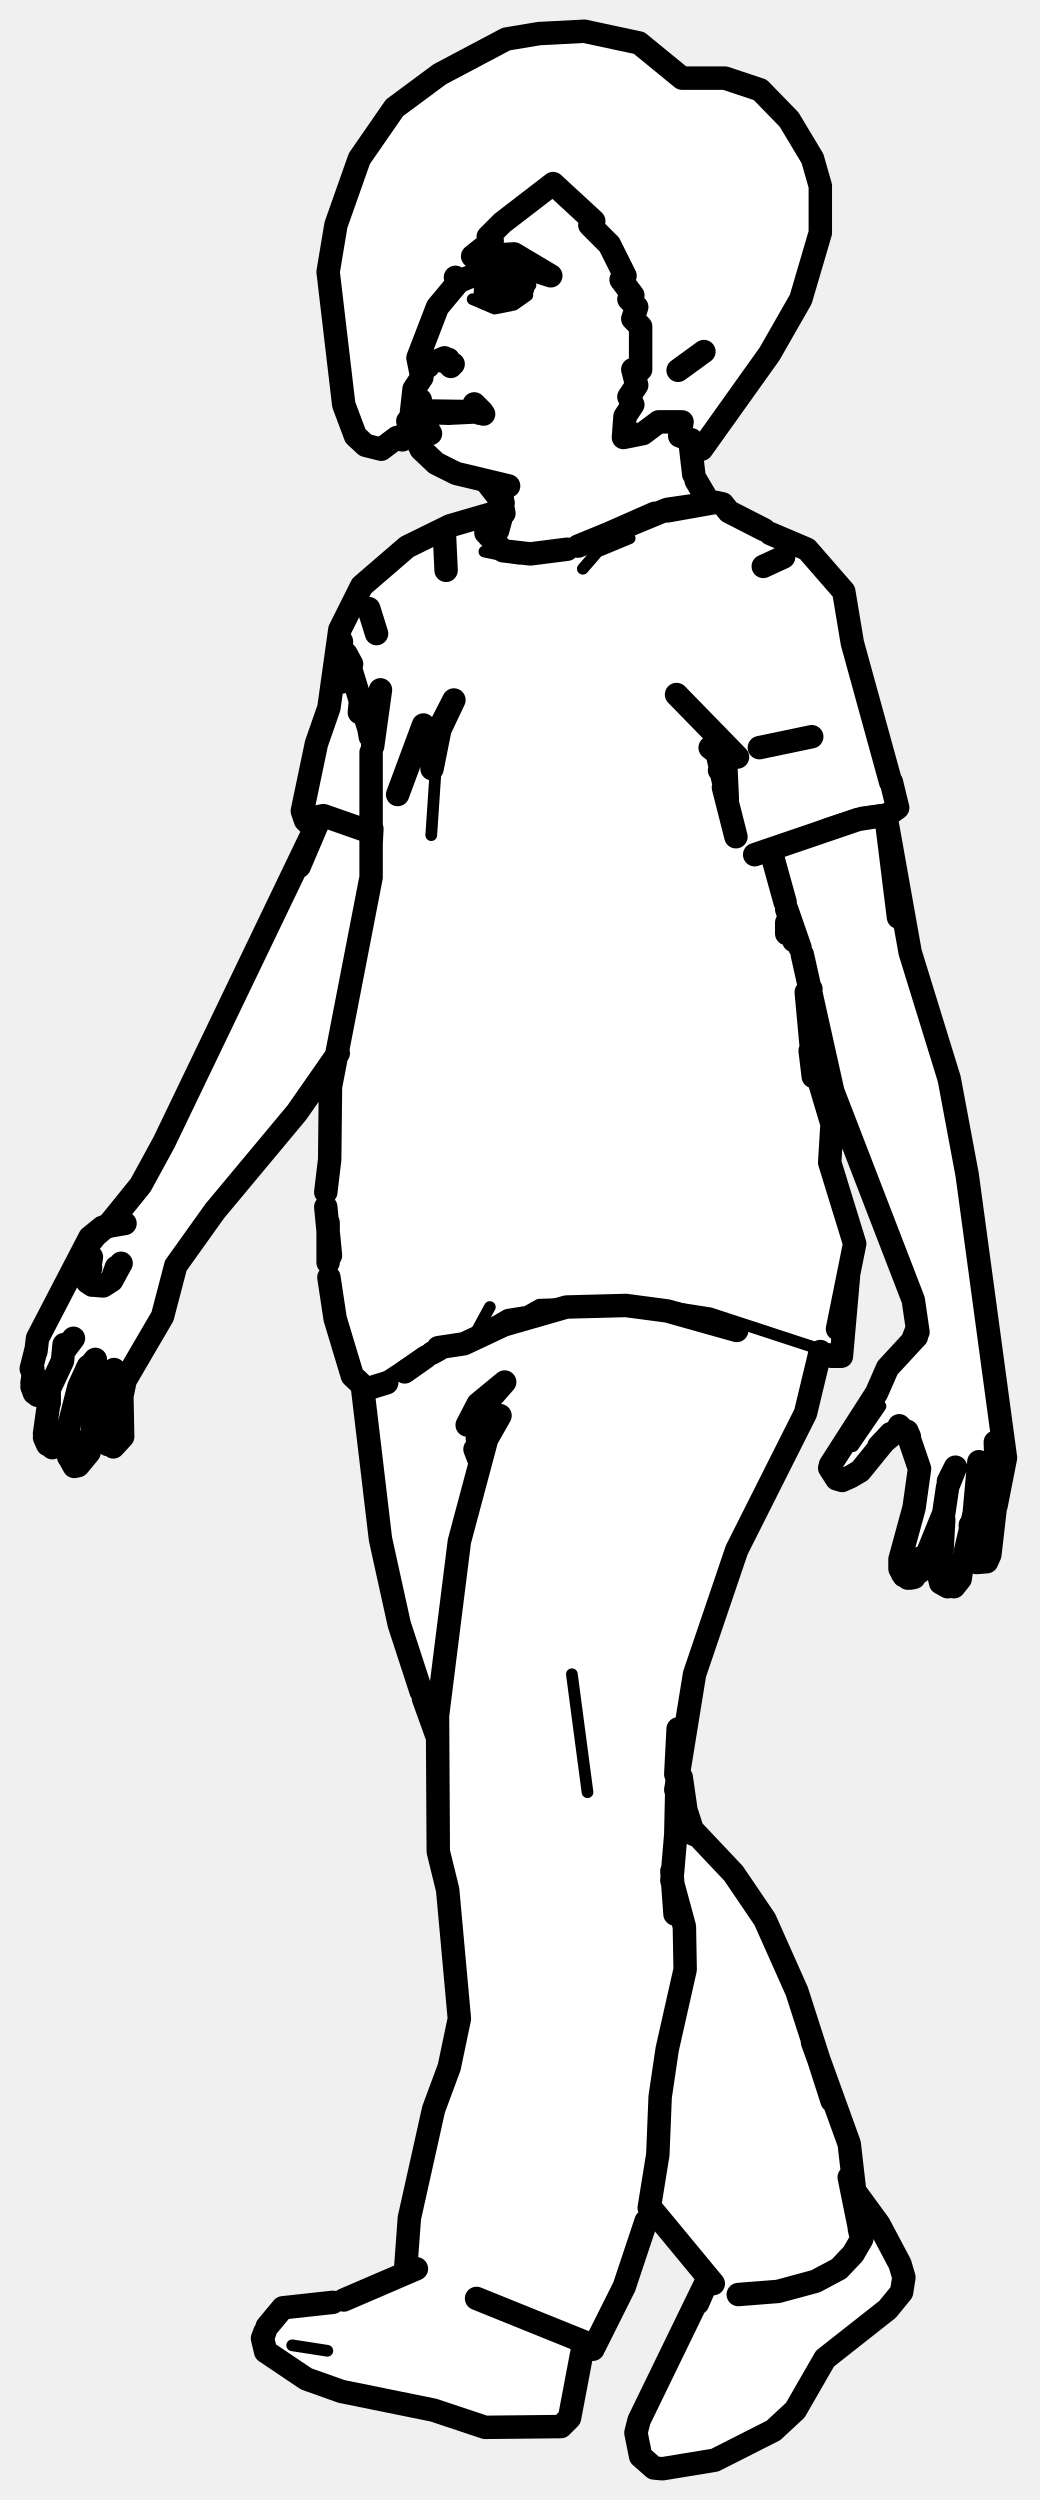
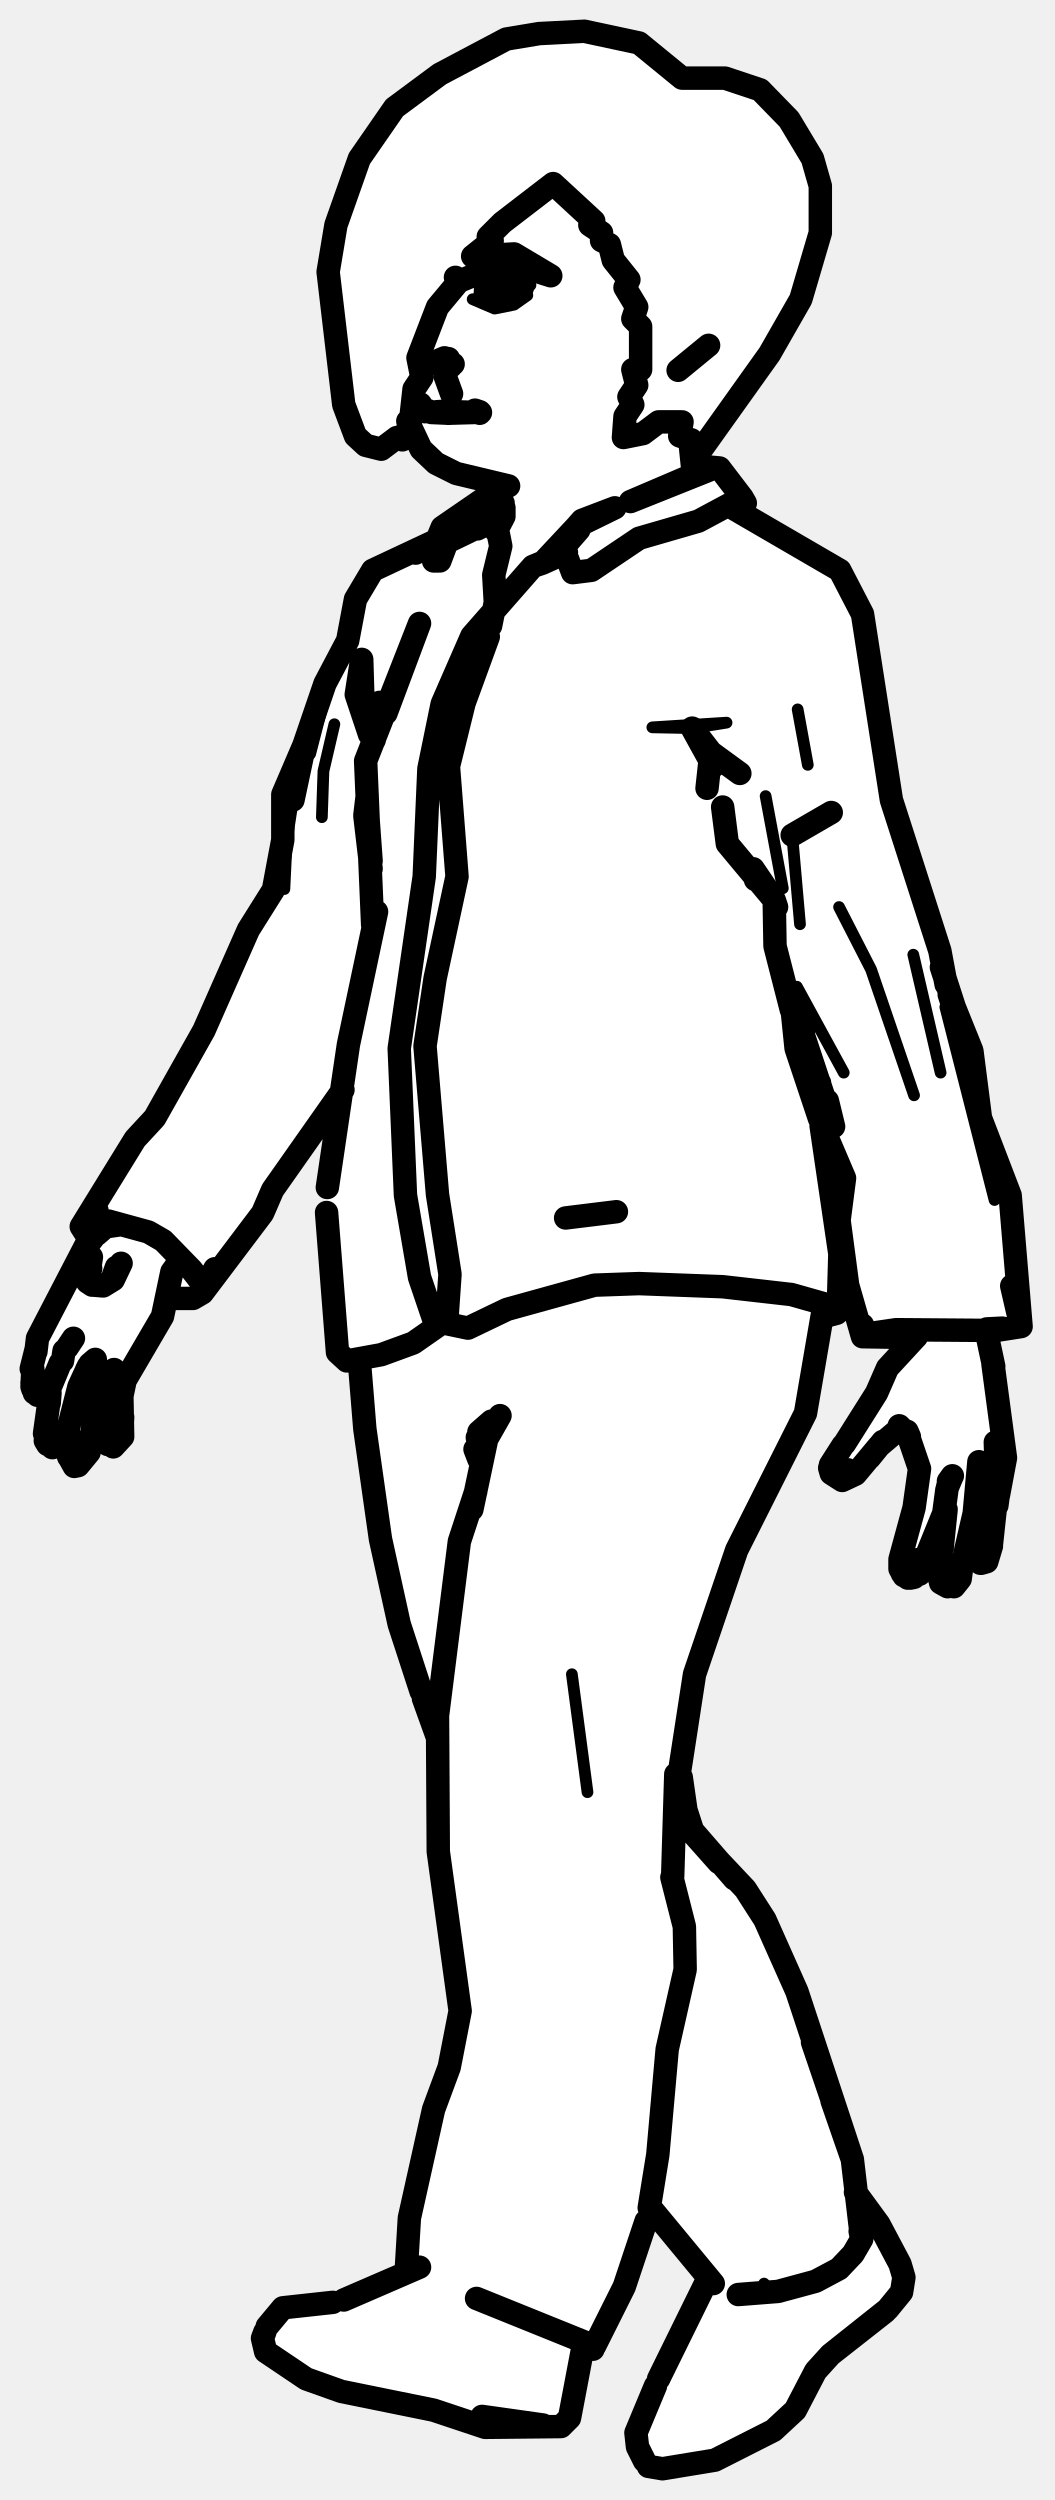
- <svg xmlns="http://www.w3.org/2000/svg" viewBox="0 0 133 320" width="133" height="320" data-facing="threeQuarter" data-backstage-id="makehuman/Biped/p08" data-pose="walk">
-   <path class="fill" d="M69 4.3L74.8 4L81.8 5.5L87.3 10L92.8 10L97.3 11.5L101 15.3L104.5 21.8L105 29.8L102.5 38.3L95.5 49.8L90 57.3L88.5 57.8L88.5 60.3L90.8 64.5L92.3 64.5L104.8 71.5L107.5 74.8L108.5 77.3L109 82.8L115 102.8L113.5 104.3L113.5 105.8L116.5 122.3L120.5 133.8L123 144.8L125.5 161.3L126 170.3L127.5 175.8L127.5 181.3L128.5 183.8L128.5 189.3L127 194.3L127 198.8L126.3 200L125.3 200L123.8 197L123 202.3L122.3 203L120.8 203L120 201.8L120.8 194L117.5 201.8L115.8 202L115 200.8L117.5 190.3L117.5 187.3L115.8 183L114.8 183L109.3 189L107.3 189.5L106.5 188.8L107.5 185.3L112 178.8L113 175.8L117 171.3L117.5 168.8L115.5 162.3L108.5 145.8L106 138.3L104.5 128.8L103.5 127.8L104 136.8L106.5 143.3L106 148.8L109.5 158.8L108 166.8L108 172.8L105 173.8L103.5 180.3L94 198.8L88.5 215.3L87 227.3L88.5 234.3L97 243.8L101 251.8L109 274.8L109.5 280.8L111.5 282.8L115.5 290.3L115.5 293.3L112.3 297L104.5 303.3L102 308.3L98.8 311.5L91.8 315L86.3 316L82.5 315.3L81.5 313.3L81.5 310.3L90.5 291.3L83.3 282.5L80.5 291.8L76.5 299.8L74.5 300.8L73.5 307.8L71.8 310.5L61.3 310.5L54.3 308L42.8 306L36.3 303L33.5 300.3L34 297.8L36.3 295.5L44.3 294.5L52 290.8L52.5 282.3L59 258.3L57.5 241.8L56 237.3L56 222.3L50.5 206.3L46.5 182.8L46.5 177.8L45 176.3L42 164.3L41.5 152.3L43 135.8L22.5 161.8L21 168.3L16 176.3L15.5 184.8L13.5 184.8L12.8 179.5L12 180.3L11.5 185.8L10.3 187.5L9.3 187.5L8.5 186.3L9 183.3L6.8 185.5L5.5 183.8L6.5 177.8L5.3 178.5L4 177.8L4.5 171.8L6 168.8L11.5 158.3L16 154.8L21 146.8L39 109.3L40 106.8L38.5 103.8L39 101.3L42.5 89.3L43.5 80.3L46 75.3L51.8 70L56.8 67.5L64.5 65.3L64 63.3L62.3 61.5L55.8 59.5L52.3 54.5L51.3 56.5L50.8 56L48.8 57.5L46.8 57L45.5 55.8L43 46.8L42 34.8L43 28.8L46 20.3L50.5 13.8L59.8 7.5L64.8 5L69 4.3Z" fill="#fff" fill-rule="evenodd" />
-   <path class="detail" d="M67.9 36.5L62.8 35.5M123.1 199.2L124.2 194M109.2 185.1L112.7 180M62.7 167.3L60.9 170.6L57.4 172.4M60.9 170.6L64.9 168.3L67.4 167.9L69 167L81.3 166.6L90.9 168.1L107.7 173.6M55.1 172.5L49.2 176.4L49.2 177.1L46.9 177.8M55.2 106.9L56.1 93.5M91.8 96.4L93.1 102.3M99.6 108.1L105.7 105.5L110.3 104L114.8 103.4M74.6 72.8L76.5 70.6L80.6 68.9M72.5 70.5L66.3 71.5L62 70.6M47.3 106L41.7 104L38.7 103.8M75.2 229.4L73.2 214.3M86.5 234.8L86 239.5M62.9 182.5L61.2 179.7L62.9 181.9M115 293.8L111 297.8M37.4 300.2L41.9 300.9M66.5 36.8L67.5 37.8L65.8 39L63.3 39.5L60.5 38.3L65.3 38L66.5 36.8" fill="none" stroke="#000" stroke-width="1.5" stroke-linecap="round" stroke-linejoin="round" />
-   <path class="outline" d="M53.6 46.1L54.8 46.9M54.5 52.6L61.5 52.7L57.3 52.9M53.8 51.2L53.8 51.7M55.1 55.5L54.2 53.9L55.1 55.5M54.6 52.8L57.5 52.9M62.5 61.8L64.3 63.8L62.2 61.6M63.7 67.9L64.4 65.3M64.5 65.7L64.2 64.1M62.2 61.6L65.1 62.2L58.4 60.6L55.8 59.3L53.9 57.5L52.2 53.9M14.2 156.4L18 151.7L21 146.2L40.9 104.8L38.3 110.9L40.9 104.5M4.6 172.8L4 175.2M10.9 159.8L13.1 157.1L16 156.6L13.1 157.1L11.5 158.4L4.8 171.3L4.6 173M4.2 175.2L4.2 176.6L4.2 175.2M9.4 171.3L8.2 172.9L8.2 172.1L8 174.2L6.5 177.4L4.8 178.6M4.5 177.4L4.4 178.3L4.2 176.6L4.4 178.3L4.1 177.5M4.3 175.8L4.1 177M6.3 179.2L5.7 183.5M12.2 174L11.1 175.3M6.7 185.3L7.7 185L8.5 183.8L10.1 177.5L11.3 174.9M6.3 179.6L6.3 177.9M5.7 184L6.1 184.9M8.8 183.4L8.8 186.5M13.5 176.2L14.6 175.3L13.3 176.6L12.4 179.1L11.4 185.9L10 187.6L9.5 187.7L9 186.8M13.8 184.9L12.6 178.4M14.5 185.2L15.7 183.9L15.6 178.7L16.2 175.8L15.6 177.4L20.8 168.5L22.5 162L27.5 155L38 142.4L43.3 134.8M12 164.5L13.2 164.6L14.3 163.9L14.9 162.2L14.3 163.9L15.5 161.7M11.6 162.3L11.1 163.5M11.5 162.2L11.7 160.9M11.2 164.1L11.8 164.5M12.4 158L14.3 156.4L12.5 157.7M62.2 61.6L64.4 64.4M13.9 157L15.6 156.1L13.7 156.9M56.9 45.8L56.2 46.1L58 46.6L56.7 46.1M57.1 46.2L57.7 46.9M57.5 46.6L57.4 46M90.8 64.4L89.1 61.5M88.3 56.4L88.8 60.7M64.4 35.8L63.4 35.9M64.1 35.8L66.9 36.7M62.7 38.1L64.5 38.4L62.9 38.3L65.9 37.6L66.9 36.9M62.3 36.7L62.3 37.5L62.4 36.6M63.8 35.7L62.6 36.3M103.9 94.3L97.2 95.7M100.3 71.3L97.7 72.5M113.4 104.5L115 117.4L113.4 104.5L116.5 121.9L121.5 138.1L123.8 150.4L128.7 186.6L127.5 192.7M98.7 109L100.5 115.5M118.4 199.6L120.8 193.7L121.3 190.3L122.3 187.8L121.4 189.6M117 201.9L116.5 202M117.9 199.4L117.1 199.7M115.5 201.4L115.2 200.4L116.2 202M115.7 201.7L115.2 200.8L115.2 199.6L117 193L117.7 188L116.1 183.3M117.8 199.7L117.8 200.1M123.2 200.2L124.7 193.7L125.3 187.1M122.2 200.8L123.1 200.7L122.9 202.1L122.1 203.1M123.1 200.6L123.1 200L123.1 200.7L122.5 200.8M124.7 193.7L124.6 194.1M120.8 194.5L120.6 198.1M121.3 203.1L120.4 202.6L120.1 201.3L120.6 197.8M124.2 195.2L124.4 199.2L125 200L126.3 199.9L126.7 199L127.6 191.2M127.4 184.6L127.6 190.9M126.1 197.9L125.6 199.4L126 198M106.2 187.9L107.1 189.3L107.8 189.5L108.9 189L110.1 188.3L114 183.5L112.5 185.1L115.1 182.9M106.3 187.5L112.2 178.3L113.6 175.1L117.2 171.2M117.7 201.2L118.2 200M100.7 116.4L102.4 121.3M102.7 122.2L106.6 139.7L116.9 166.4L117.5 170.5M115 182.9L115.7 183.1L115.1 182.5L116.4 183.9L116.1 183.2M61.4 52.9L60.8 52.5L61.4 52.7M61.9 53L60.7 51.7L61.7 52.7M117.3 171.1L116.8 171.6L117.3 170.3M90.1 45L86.8 47.4M62.2 36.2L62.1 38.1M104.1 136.8L103.2 127M47.5 96.3L47.5 112.3L42.3 139.1L42.2 148.4L41.7 152.6M41.7 154.5L42.3 160.7M56.1 93.5L58.1 89.6L56.3 93.4L55.3 98.4L56.1 93.5M98.6 68.3L103.3 70.3L108 75.7L109.1 82.3L114 100.1M49.5 177L46.9 177.8L45.1 176.1L42.9 168.8L42.1 163.5M47.4 93.2L46.8 90.9L47.4 94.3M45 85L44.3 83.7L47.5 94.2M47.5 108L47.6 106.1M47.7 95.5L48.7 88.3M48.2 81.1L47.2 77.9L48.2 81.1M106.4 173.6L107.7 173.6L108.6 163.4L107.2 170.1L109.4 159.2L106.2 148.8L106.5 143.9L103.7 134.5L104.1 137.8M100.7 118.1L100.7 119.5L100.9 117.6M101.1 118.1L101.6 120.4L101.1 118.1M43.7 82.1L43.7 87.3L43.7 82.1M39.6 105.2L39.9 105.8L39.1 105L38.7 103.8L40.5 95.2L42.1 90.6L43.5 80.6L46.3 75L52.1 70L57.6 67.3L63.8 65.5M46.8 91.3L46.1 90.1L46 91.2L46.2 90.2M86.6 88.9L94.4 96.9L86.6 88.9M92.9 98L93.1 102.3L91.8 96.4L90.9 95.7L93.1 97.1L92.1 98.6M114.1 100.1L114.9 103.4L113.8 104.2M56.9 68.7L57.1 73L56.9 68.7M97.8 67.8L93.3 65.5L92.5 64.5L91.6 64.3L85.4 65.2L77.9 68.3L83.8 65.7M103.8 126.6L103.5 129.4M56.1 172.5L59.4 172L64.5 169.6L72.5 167.3L80.1 167.1L85.4 167.8L94.3 170.3M50.9 101.7L54.2 92.8L50.9 101.7M42 156.5L42 161.6M47.5 104.8L47.5 100.9M92.6 100.8L94.2 107.1M39.5 104.8L41.4 104.4L47.4 106.5M72.6 70.3L67.9 70.9L64.4 70.5L62.2 68.2L62.9 67.2L63.8 66.9M91.6 64.3L85.4 65.4L91.6 64.3M74 69.9L77.9 68.3M96.6 109.4L109.8 104.9L113.6 104.3M107.7 173.6L104.9 173.3M51.8 175.6L54.5 173.7M55.3 173.2L56.2 172.7M51.9 290.7L52.4 283.9L55.5 270L57.5 264.6L58.8 258.4L57.3 241.9L56.1 237L56 219.6L58.8 197.3L62.3 184.2L64 181.2M94.5 293.7L99.6 293.3L104.4 292L107.4 290.4L109.2 288.5L110.3 286.6L108.7 278.7L109.8 284M53.9 216.5L51.1 207.9L48.7 197L46.4 177.6M54.2 217.4L56 222.4M61 294.2L76.1 300.3L79.9 292.7L82.7 284.3M91.3 292.3L83.2 282.5M83.1 282.6L84.2 275.8L84.5 268.4L85.4 262.3L87.7 252.1L87.6 246.6L86 240.7L86.5 234.8L86.8 221.3L86.5 227.1M86.4 245L86 239.5L86.4 245M86.5 229.1L88.9 214.3L94.3 198.4L103.1 180.9L105 173M75.9 300.7L74.7 300.7M87.2 227.5L87.8 231.7L88.8 234.8M106.5 268.9L102 254.9L97.9 245.7L93.9 239.8L97.9 245.7L93.9 239.8L88.8 234.4M109.8 284L108.7 274.4L104 261.4M64.6 176.9L61.2 179.7L59.8 182.4L64.6 176.9M110 285.3L110.3 286.6M61.4 183.7L62.2 184M61.5 186.2L60.8 185.5L61.3 186.8M62.9 182.8L62.9 181.9L62.8 182.8M61.1 184.1L61.5 186.3M109.5 280.6L112.5 284.7L115.2 289.8L115.7 291.5L115.4 293.4L113.6 295.6L105.6 301.9L101.8 308.5L99 311.1L91.5 314.9L84.8 316L83.7 315.9L82 314.4L81.4 311.4L81.8 309.8L90.5 291.9M74.7 300L72.9 309.5L71.8 310.6L62.1 310.7L55.5 308.5L43.7 306.1L39.2 304.5L34 301L33.6 299.3L33.9 298.5M89.3 294.8L90.7 291.6L89.3 294.8M42.6 294.7L36.2 295.4L34.2 297.8M53.3 290.4L44 294.4M69 4.3L74.8 4L81.8 5.5L87.3 10L92.8 10L97.3 11.5L101 15.3L104 20.3L105 23.8L105 29.8L102.5 38.3L98.5 45.3L89.8 57.5L88.8 57.5L88.5 56.3L87 55.8L87.3 54L84.3 54L82.3 55.5L79.8 56L80 53.3L81 51.8L80.5 50.8L81.5 49.3L81 47.3L82 47.3L82 41.8L81 40.8L81.5 39.3L80.5 38.3L81 37.8L79.5 35.8L80 35.3L78 31.3L75.5 28.8L76 28.3L70.8 23.5L64.3 28.5L62.5 30.3L63 30.8L60.5 32.8L65.8 32.5L70.5 35.3L64.8 33.5L58.8 36L58.3 35.5L58.5 36.3L56 39.3L53.5 45.8L54 48.3L53 49.8L52.5 54.3L51.5 56.3L50.8 56L48.8 57.5L46.8 57L45.5 55.8L44 51.8L42 34.8L43 28.8L46 20.3L50.5 13.8L56.3 9.5L64.8 5L69 4.3" fill="none" stroke="#000" stroke-width="3" stroke-linecap="round" stroke-linejoin="round" />
+ <svg xmlns="http://www.w3.org/2000/svg" viewBox="0 0 135 320" width="135" height="320" data-facing="threeQuarter" data-backstage-id="makehuman/Biped/p08" data-pose="walk">
+   <path class="fill" d="M69 4.3L74.8 4L81.8 5.5L87.3 10L92.8 10L97.3 11.5L101 15.3L104 20.3L105 23.8L105 29.8L102.5 38.3L95.5 49.8L90 57.3L88.5 57.8L88.5 60.3L92.3 60L95.5 64.3L94.5 65.3L106.3 72L108 73.8L110.5 78.8L114 102.3L120.5 121.8L121 125.8L124.5 134.3L125.5 143.8L129.5 153.3L130.5 164.3L130.5 169.8L126 170.3L127.5 175.8L127.5 181.3L128.5 183.8L128.5 189.3L127 193.8L127 198.8L126.3 200L125.3 200L123.8 197L123 202.3L120.8 203L120 201.8L120.3 195L117.5 201.8L115.8 202L115 199.8L117.5 190.3L117.5 187.3L116 183.3L114.8 183L108.3 189.5L106.5 188.8L106.5 187.3L112 178.8L113 175.8L117 171.3L111.8 171.5L110 170.3L107.5 158.8L108 150.3L105 144.3L107.5 159.3L107.5 167.3L105 168.8L103 181.3L94 198.8L88.5 215.8L87 227.3L88.5 234.3L96 242.3L101.5 253.3L109 274.8L109.5 280.8L111.5 282.8L115.5 290.3L115.5 293.3L112.3 297L104.5 303.3L102 308.3L98.8 311.5L91.8 315L86.3 316L83.3 316L82.5 315.3L81.5 313.3L81.5 310.3L90.5 291.3L83.3 282.5L80.5 291.8L76.5 299.8L74.5 300.8L73.5 307.8L71.8 310.5L61.3 310.5L54.3 308L42.8 306L36.3 303L33.5 300.3L34 297.8L36.3 295.5L44.3 294.5L52 290.8L52.5 282.3L59 258.3L56 237.3L56 222.3L51 208.3L49 199.3L46.5 182.8L46.5 175.8L45.8 174L44.3 174L43 172.8L41.5 152.3L43.5 140.8L40 144.8L34.5 152.8L34 154.8L27 164.3L25.3 166L21.5 166.3L19 172.3L16 176.3L16 183.3L15.3 185L13.5 184.8L12.8 179.5L11.5 185.8L10.3 187.5L9.3 187.5L8.5 186.3L9 183.3L6.8 185.5L5.5 183.8L6.5 177.8L5.3 178.5L4 177.8L4.5 171.8L11.5 158.8L10.5 156.8L16.5 146.8L20.5 142.3L27 130.3L31.5 119.3L35 113.8L36 109.3L36 101.8L39 95.8L41.5 87.3L44.5 82.3L45 78.3L46.5 74.8L47.8 73L55.8 69.5L57.8 66.5L63.5 62.8L62.3 61.5L55.8 59.5L52.3 54.5L51.3 56.5L50.8 56L48.8 57.5L46.8 57L45.5 55.8L43 46.8L42 34.8L44 25.3L47 18.3L50.8 13.5L59.8 7.5L64.8 5L69 4.3ZM101.8 130L102 135.3L104.8 143L105 138.8L101.8 130Z" fill="#fff" fill-rule="evenodd" />
+   <path class="detail" d="M67.9 36.5L62.8 35.5M108.3 189.1L108.7 187.4L108.8 188.2L107.8 189.5M83.5 93.1L93 92.5L88.6 93.2L83.5 93.1M102.1 90.8L103.4 97.9M46.5 91.1L47.1 95.8M42.8 92.7L41.4 98.7L41.2 104.6M41.4 89.9L39.7 96.5M98 101.9L100.2 113.7M101.4 106.9L102.4 118.3M37.5 102.4L36.7 107.6L36.4 113.8M107.4 116.1L111.5 124.1L117 140.2M116.9 122.2L120.4 137.3L116.9 122.2M108 137.3L102 126.3M121 128.9L127.3 153.6M75.2 229.4L73.2 214.3M86.5 234.8L86 239.5M99.1 293.9L97.8 292.3L99.1 293.9M115 293.8L111 297.8M66.5 36.8L67.5 37.8L65.8 39L63.3 39.5L60.5 38.3L65.3 38L66.5 36.8" fill="none" stroke="#000" stroke-width="1.5" stroke-linecap="round" stroke-linejoin="round" />
+   <path class="outline" d="M53.6 46.1L54.8 46.7M54.5 52.6L53.8 52.4L54.4 52.6L53.8 51.7L54.4 52.7L54.9 52.6M55.2 52.8L57.5 52.9M62.3 61.8L64.4 64.4M64.2 64.1L64.5 65.7L64.5 65L64.5 66.1L63.5 68M62.2 61.6L65.1 62.2L58.4 60.6L55.8 59.3L53.9 57.5L52.2 53.9M62.4 61.8L62.2 61.6M62.2 61.6L62.5 61.8M15 156.6L13.1 157.1L11.5 158.4L4.8 171.3L4.6 173M4.6 172.8L4 175.2M4.2 175.2L4.1 177.5L4.2 175.2M8.2 172.9L8 174.2M4.8 178.6L6.5 177.4L7.7 174.5M8.6 172.5L9.4 171.3M4.2 177.8L4.1 177.5M4.3 175.8L4.1 177M6.3 179.2L5.7 183.5M11.5 174.6L12.2 174L11.1 175.3M6.7 185.3L7.7 185L8.5 183.8L10.1 177.5L11.3 174.9M6.3 179.6L6.4 178.3M6.1 184.9L5.8 184.4M8.8 183.4L8.7 185.6M8.8 186.5L8.6 185.9M13.5 176.2L14.6 175.3L13.3 176.6L12.4 179.1L11.4 185.9L10 187.6L9.5 187.7L9 186.8M14.5 185.2L15.7 183.9L15.6 178.7L16.2 175.8L15.6 177.4L20.8 168.5L22 162.8L23 161.4M13.8 184.9L13.3 183M13.2 182.9L12.6 178.4M15.7 181.4L15.6 183L15.7 181.4M14.3 163.9L14.9 162.2L14.3 163.9M11 163.2L11.6 162.4L11.1 162.8L11.1 163.9L11 163.2L11.6 162.3M11.1 162.8L11.1 163.5M12 164.5L13.2 164.6L14.5 163.8L15.5 161.7M11.5 162.2L11.7 160.9M11.2 164.1L11.8 164.5M4.5 177.4L4.4 178.3M12.5 157.7L10.9 159.8M13.9 156.6L13.1 157.1L15.2 156.8M12.4 158L13.9 156.7M56.9 45.8L56.2 46.1L58 46.6L56.7 46.1M57.1 46.2L57.7 46.9L57.4 45.9M58.1 52.7L61.5 52.8M60.6 52.8L61.3 52.8M60.7 52.8L57.3 52.9M55.9 52.7L57.6 52.6M57.8 50.4L57 48.2L57.8 50.4M88.3 56.4L88.7 60.3M64.4 35.8L63.4 35.9M66.9 36.7L64.1 35.8M66.8 37L65.3 37.9L62.9 38.3L64.5 38.4L62.7 38.1M62.3 36.7L62.3 37.5L62.4 36.6M63.8 35.7L62.6 36.3M118.4 199.6L120.8 193.7L121.2 190.7M117 201.9L116.5 202M117.7 199.6L117.1 199.7M115.5 201.4L115.2 200.4L116.2 202M118.2 200L117.7 201.5M115.7 201.7L115.2 200.8L115.2 199.6L117 193L117.7 188L116.1 183.3M123.2 200.2L124.7 193.7L125.3 187.1M123.1 200.6L122.9 202.1L122.1 203.1M121.1 193.2L120.6 198.1M121.3 203.1L120.4 202.6L120.1 201.3L120.6 197.8M126.9 197.7L127.6 191.2M125.5 200.1L124.4 199.2L124 197.1M126.9 197.9L126.3 199.9L125.6 200.1M127.4 184.6L127.6 190.9M127.8 191.4L128.7 186.6L127.1 174.6M127.8 191.2L127.6 192.7M111.3 186.6L113 184.5L111.3 186.6M108.1 184.8L112.2 178.3L113.6 175.1L117.2 171.2M107.9 185L106.3 187.5M115.1 182.9L112.5 185.1L109.5 188.7L107.8 189.5L106.4 188.6L106.2 187.9M121.3 190.3L121.8 189.1M121.4 189.6L121.9 188.9M115 182.9L115.7 183.1L115.1 182.5L116.4 183.9L116.1 183.2M61.4 52.7L60.8 52.5L61.4 52.9M127.2 174.9L126.2 170.2M117.3 171.1L116.8 171.6L117.3 170.3M90.7 44.2L86.8 47.4M62.2 36.2L62.1 38.1M94.6 64.9L95.4 64.4L95 63.7L89.4 66.7L81.8 68.9L75.7 73L73.3 73.3L72.1 70.1L74.1 67.8L74.5 66.6L73.8 67.4L78.7 65L74.5 66.6M63 63.1L56.6 67.5L55.9 69.2L55.5 71.8L56.3 71.8L57.2 69.4L63 66.6L62.2 64.1L63.6 67.4L64.1 69.9L63.2 73.6L63.4 77.1L62.8 80.1M90.7 60.2L80.7 64.2L91 59.8L92.1 59.9L95 63.7M63.9 63.2L62.4 64.6L61.1 67.7L64.4 66M73.8 67.4L69.4 72.1L72.5 70.7M48.2 116.7L44.6 133.7L41.9 152M69.4 72.1L68.2 72.5L60.4 81.4L56.6 90.1L54.9 98.4L54.3 112.2L51.1 134.2L51.9 153L53.7 163.5L55.6 169.1L59.9 170L64.9 167.6L76.1 164.5L81.8 164.3L92.5 164.7L101.3 165.7L107.3 167.4L107.1 168.1L105.6 168.5M41.8 155.2L43.2 173.1L44.4 174.2L48.8 173.4L52.9 171.9L57.2 168.9L57.6 163.1L56 152.9L54.4 133.9L55.7 125.2L58.5 112.2L57.4 98.1L59.4 90L62.5 81.5M49.4 91.3L53.7 79.8L46.8 97.4L47.7 118.4M47.5 111.2L46.7 104.4L47 101.9M47 103.3L47.5 110.2M47.8 94.9L47.6 93.6L47.9 94.4M48.6 89.9L47.9 94.7M104.9 143.2L101.9 134.2L101.4 129.3M105.1 144.1L107.5 160.5L107.3 167.4M94.7 99L91 96.3L88.6 93.2L91.3 98.1L91 96.3L90.5 100.9M121.1 126L120.3 121.7L114.1 102.4L110.4 78.6L107.5 73L93.4 64.8M47.3 94L45.6 88.9L46.3 84.4L46.5 91.1L46.9 92.6L47.9 93.6M55.8 69.2L47.7 73L45.5 76.7L44.5 82L41.6 87.5L38.9 95.4L37.5 102.4L38.9 95.8M92.5 103.3L93.1 108L99.1 115.2L96.4 111.2L96.7 112.6M101.4 106.9L106.4 104L101.4 106.9M38.9 95.4L36.2 101.7L36.2 107.5L35 113.9L31.8 119L26.1 131.9L19.8 143.1L17.3 145.8L10.4 157L13.9 156.3L19 157.7L20.9 158.8L24.5 162.5L25.9 164.3L25.9 165.5L27.5 162.4M99.4 116.1L99.1 115.2L99.2 121.1L101.3 129.3L102.4 131.4M105.9 140.9L106.7 144.2L101.6 128.8L102.9 131.8M104.9 138.6L105.2 144L108.1 150.8L107.4 156.2L108.5 164.5L110.4 171.1L110.4 169.6M120.5 123.8L122.5 130M122.6 130.6L121.5 127.3L124.4 134.5L125.5 143.1L129.3 153L130.7 169.8L129.5 164.6M43.9 139.5L34.9 152.3L33.6 155.3L25.9 165.5L24.7 166.2L21.8 166.2M53.2 70.8L55.7 69.4M54.5 70.1L55.7 69.4M72.3 70.8L68.2 72.5M116.8 171.2L110.4 171.1M130.7 169.8L127.5 170.3L114.7 170.2L110.6 170.8M11.3 158.4L10.4 157L12.4 154.9M126.3 170.1L128.3 170M78.9 155.1L72.4 155.9M64 181.2L62.3 184.2L60.4 193.2M60.9 190.9L58.8 197.3L56 219.6L56.1 237L58.9 257.4L57.5 264.6L55.5 270L52.4 283.9L52 290.6M94.5 293.7L99.6 293.3L104.4 292L107.4 290.4L109.2 288.5L110.3 286.6L109.1 276.4L106.5 268.9M53.9 216.5L51.1 207.9L48.7 197L46.7 182.9L46 174.3M54.2 217.4L56 222.4M61 294.2L76.1 300.3L79.9 292.7L82.7 284.3M91.3 292.3L83.2 282.5M86.5 227.1L86.1 240.2M86.5 229.9L88.9 214.3L94.3 198.4L103.1 180.9L105.5 166.9M83.1 282.6L84.2 275.8L85.4 262.3L87.7 252.1L87.6 246.6L86 240.3M75.9 300.7L74.7 300.7M87.2 227.5L87.8 231.7L88.8 234.8L92 238.4M88.8 234.5L94 240.5M88.8 234.8L95.4 241.8L97.9 245.7L102 254.9L109.1 276.4L104 261.4M110.1 285.6L110.3 286.6M61.3 183.3L62.9 181.9L62.9 182.8M61.5 186.2L60.8 185.5L61.3 186.8M62.9 181.9L62.9 182.8M61.1 184L61.5 186.3M84.3 304.5L90.3 292.3M109.5 280.6L112.5 284.7L115.2 289.8L115.7 291.5L115.4 293.4L113.6 295.6L106.3 301.4L104.4 303.5L101.8 308.5L99 311.1L91.5 314.9L84.8 316L83 315.7M83.9 305.4L81.4 311.4L81.6 313.2L82.5 315M74.7 300L72.9 309.5L71.8 310.6L62.1 310.7L55.5 308.5L43.7 306.1L39.2 304.5L34 301L33.6 299.3L33.9 298.5M69.5 310.4L61.7 309.3L69.5 310.4M42.6 294.7L36.2 295.4L34.2 297.8M53.7 290.2L44 294.4M106.3 301.4L113.3 295.9L106.3 301.4M69 4.3L74.8 4L81.8 5.5L87.3 10L92.8 10L97.3 11.5L101 15.3L104 20.3L105 23.8L105 29.8L102.5 38.3L98.5 45.3L89.8 57.5L88.8 57.5L88.5 56.3L87 55.8L87.3 54L84.3 54L82.3 55.5L79.8 56L80 53.3L81 51.8L80.5 50.8L81.5 49.3L81 47.3L82 47.3L82 41.8L81 40.8L81.5 39.3L80 36.8L80.5 35.8L78.5 33.3L78 31.3L77 30.8L77 29.8L75.5 28.8L76 28.3L70.8 23.5L64.3 28.5L62.5 30.3L63 30.8L60.5 32.8L65.8 32.5L70.5 35.3L64.8 33.5L58.8 36L58.3 35.5L58.5 36.3L56 39.3L53.5 45.8L54 48.3L53 49.8L52.5 54.3L51.5 56.3L50.8 56L48.8 57.5L46.8 57L45.5 55.8L44 51.8L42 34.8L43 28.8L46 20.3L50.5 13.8L56.3 9.5L64.8 5L69 4.3" fill="none" stroke="#000" stroke-width="3" stroke-linecap="round" stroke-linejoin="round" />
</svg>
